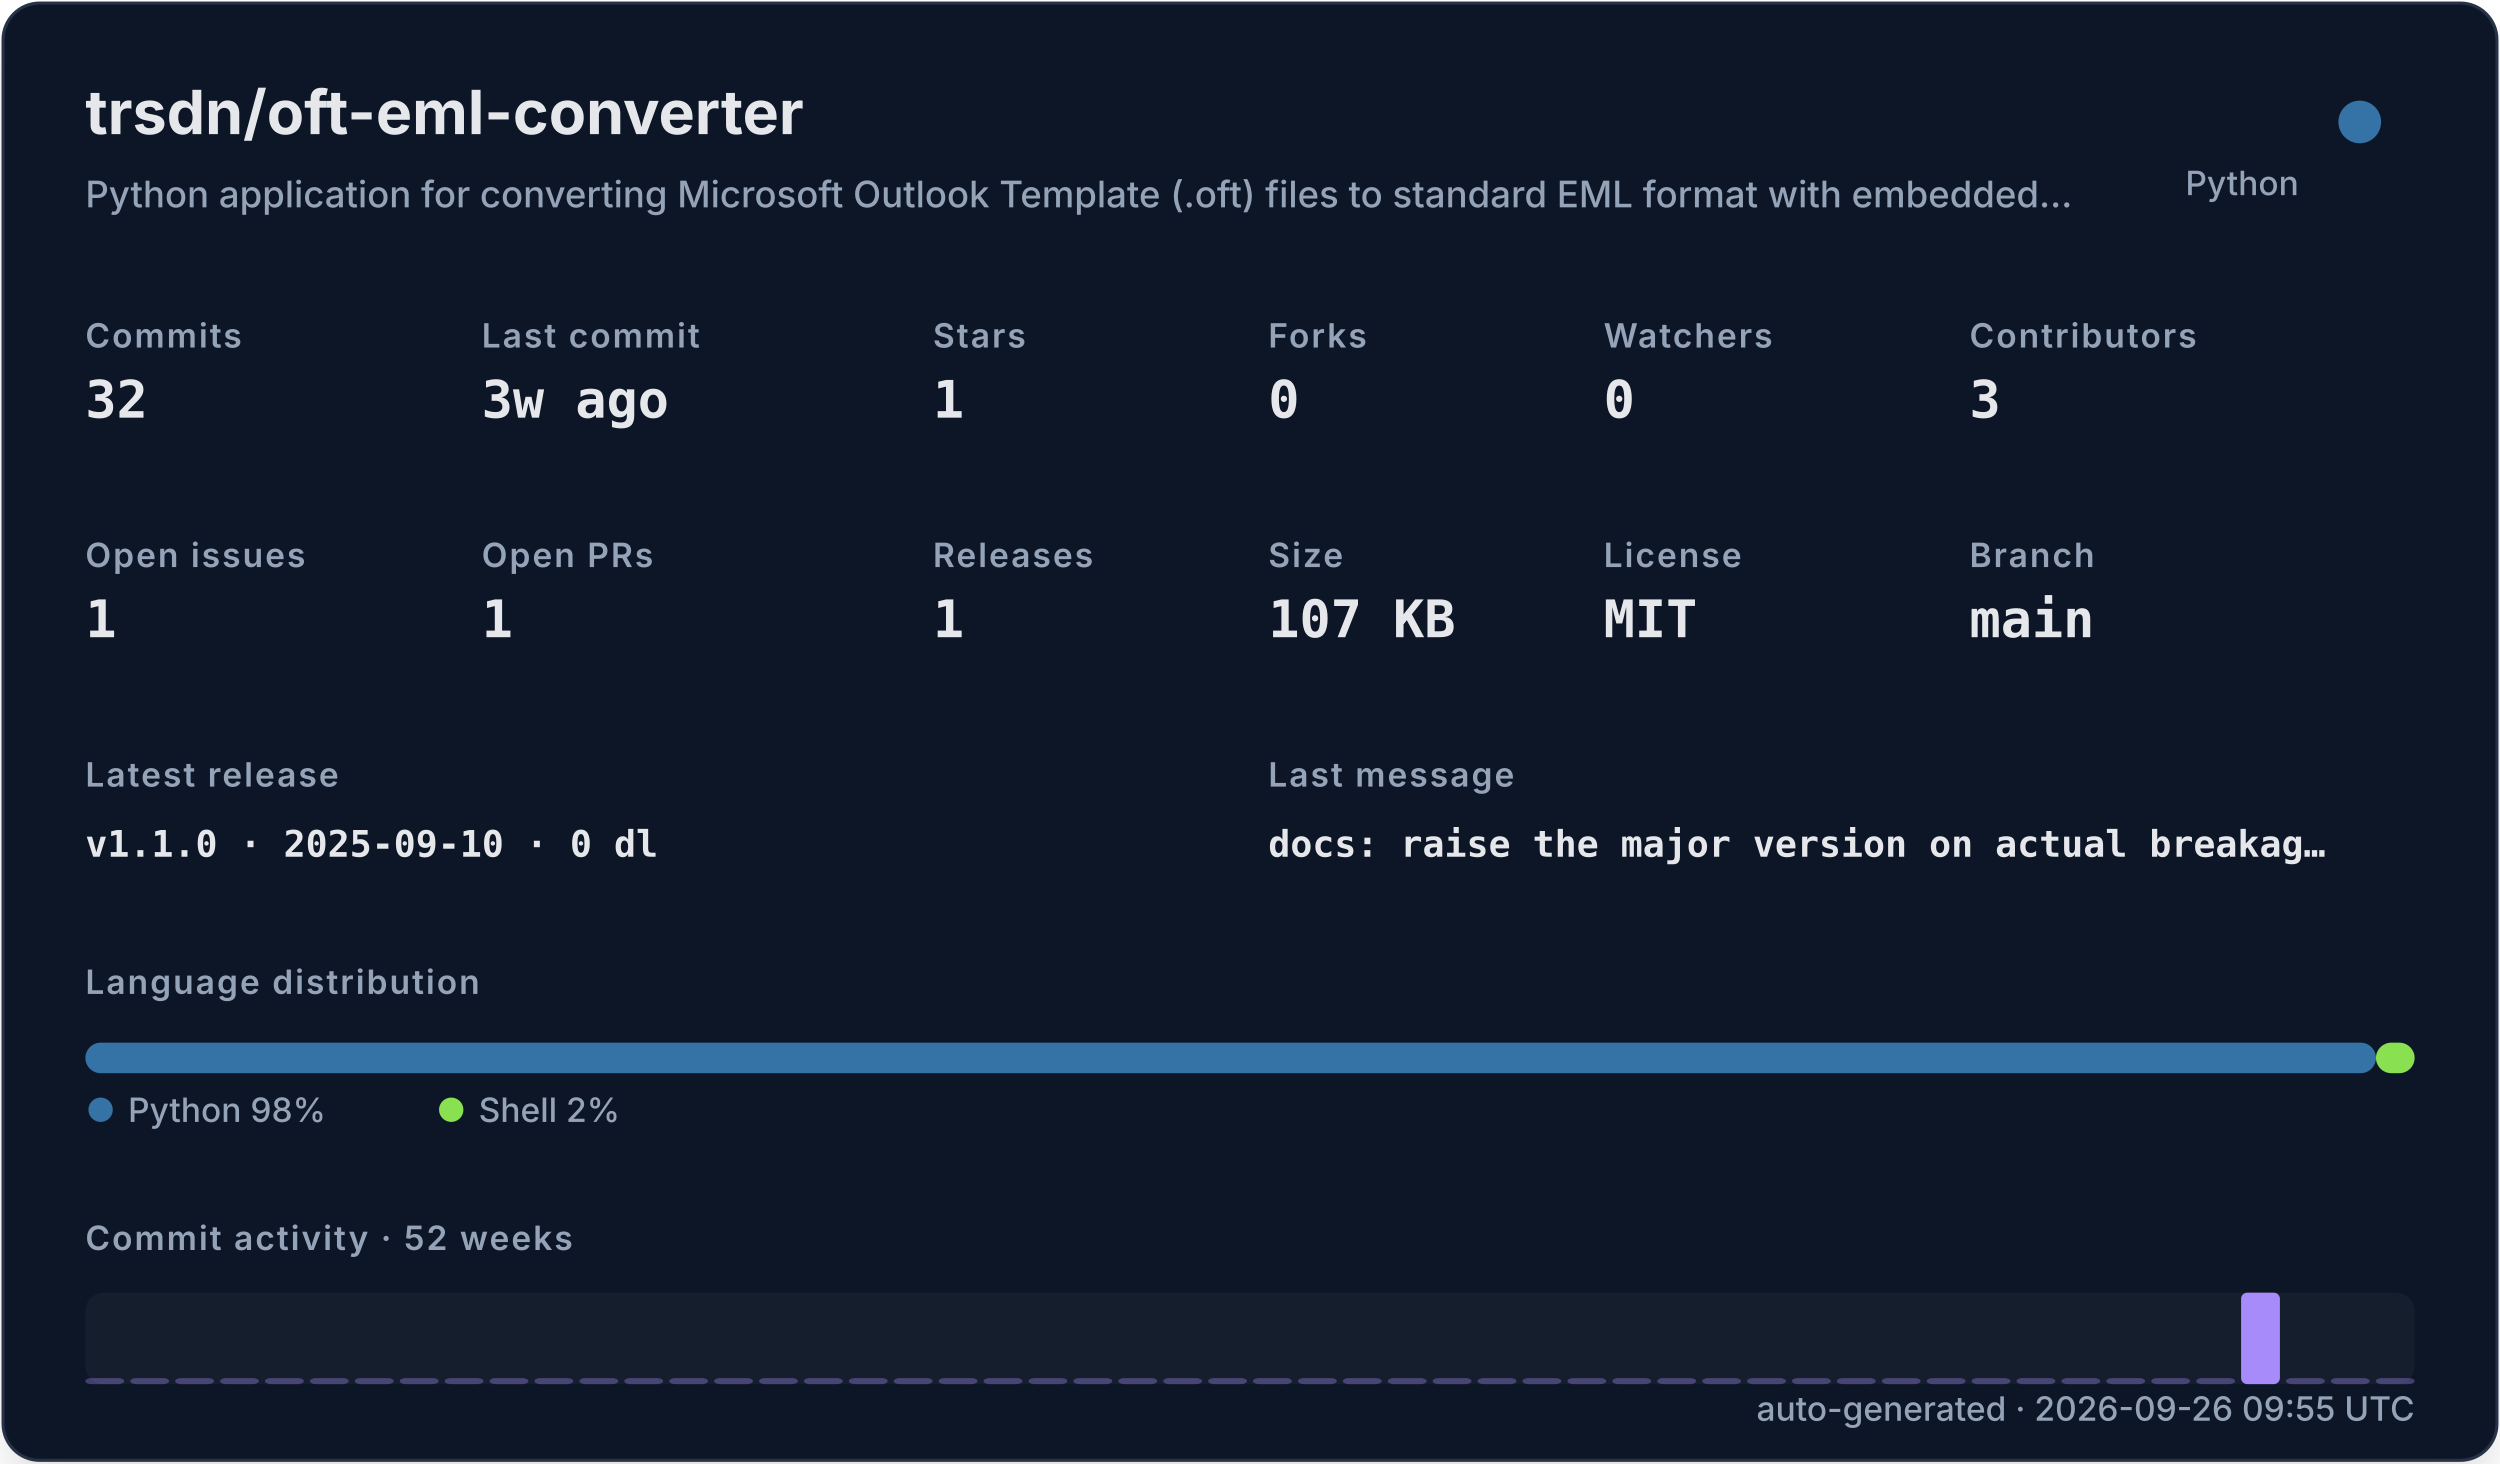
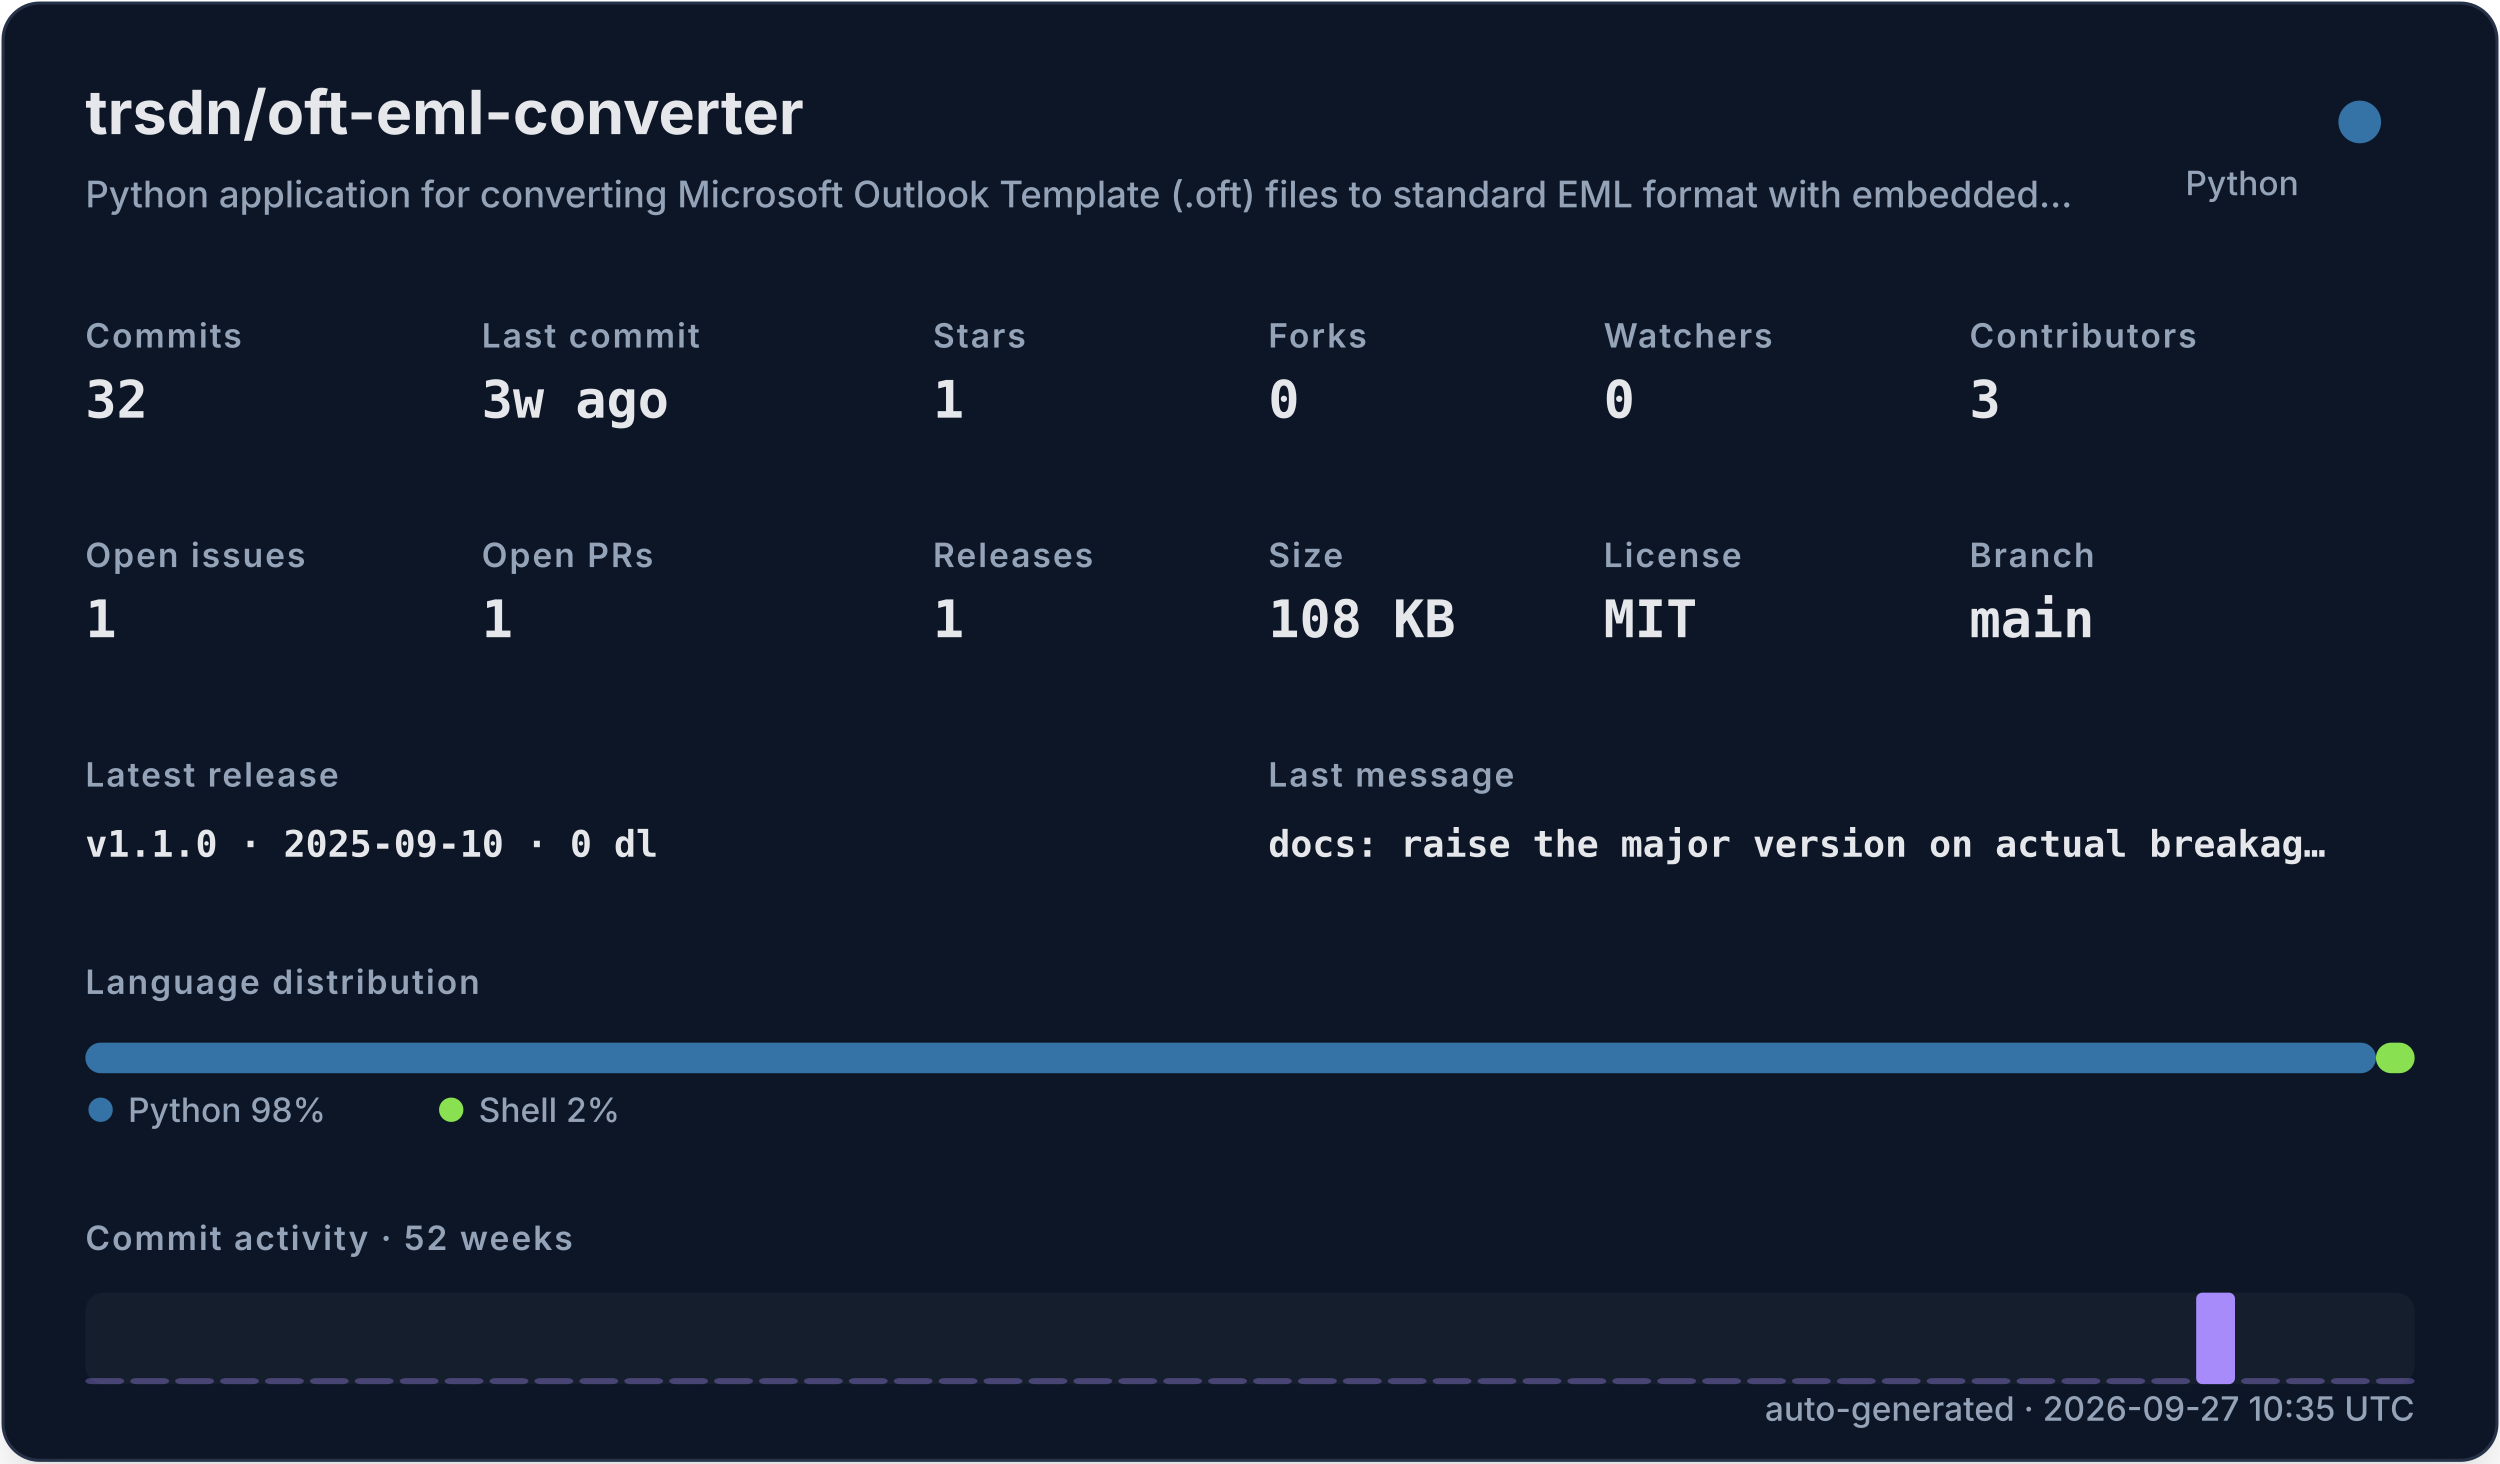
<svg xmlns="http://www.w3.org/2000/svg" width="820" height="480" viewBox="0 0 820 480" role="img">
  <defs>
    <filter id="shadow" x="-10%" y="-10%" width="120%" height="120%">
      <feDropShadow dx="0" dy="8" stdDeviation="10" flood-color="#000000" flood-opacity="0.16" />
    </filter>
    <style>
    .title { font: 700 20px -apple-system,BlinkMacSystemFont,"Segoe UI",sans-serif; fill: #e5e7eb; }
    .subtitle { font: 500 12px -apple-system,BlinkMacSystemFont,"Segoe UI",sans-serif; fill: #94a3b8; }
    .label { font: 600 11px -apple-system,BlinkMacSystemFont,"Segoe UI",sans-serif; fill: #94a3b8; text-transform: uppercase; letter-spacing: .06em; }
    .value { font: 700 17px ui-monospace,SFMono-Regular,Menlo,monospace; fill: #e5e7eb; }
    .small { font: 500 11px -apple-system,BlinkMacSystemFont,"Segoe UI",sans-serif; fill: #94a3b8; }
    .tiny { font: 500 10px -apple-system,BlinkMacSystemFont,"Segoe UI",sans-serif; fill: #94a3b8; }
    .mono { font: 650 12px ui-monospace,SFMono-Regular,Menlo,monospace; fill: #e5e7eb; }
  </style>
  </defs>
  <rect x="1" y="1" width="818" height="478" rx="12" fill="#111827" stroke="#263247" filter="url(#shadow)" />
  <text x="28" y="44" class="title">trsdn/oft-eml-converter</text>
  <text x="28" y="68" class="subtitle">Python application for converting Microsoft Outlook Template (.oft) files to standard EML format with embedded…</text>
  <circle cx="774" cy="40" r="7" fill="#3572A5" />
  <text x="754" y="64" text-anchor="end" class="small">Python</text>
  <text x="28" y="114" class="label">Commits</text>
  <text x="28" y="137" class="value">32</text>
  <text x="158" y="114" class="label">Last commit</text>
  <text x="158" y="137" class="value">3w ago</text>
  <text x="306" y="114" class="label">Stars</text>
  <text x="306" y="137" class="value">1</text>
  <text x="416" y="114" class="label">Forks</text>
  <text x="416" y="137" class="value">0</text>
  <text x="526" y="114" class="label">Watchers</text>
  <text x="526" y="137" class="value">0</text>
  <text x="646" y="114" class="label">Contributors</text>
  <text x="646" y="137" class="value">3</text>
  <text x="28" y="186" class="label">Open issues</text>
  <text x="28" y="209" class="value">1</text>
  <text x="158" y="186" class="label">Open PRs</text>
  <text x="158" y="209" class="value">1</text>
  <text x="306" y="186" class="label">Releases</text>
  <text x="306" y="209" class="value">1</text>
  <text x="416" y="186" class="label">Size</text>
-   <text x="416" y="209" class="value">107 KB</text>
+   <text x="416" y="209" class="value">108 KB</text>
  <text x="526" y="186" class="label">License</text>
  <text x="526" y="209" class="value">MIT</text>
  <text x="646" y="186" class="label">Branch</text>
  <text x="646" y="209" class="value">main</text>
  <text x="28" y="258" class="label">Latest release</text>
  <text x="28" y="281" class="mono">v1.1.0 · 2025-09-10 · 0 dl</text>
  <text x="416" y="258" class="label">Last message</text>
  <text x="416" y="281" class="mono">docs: raise the major version on actual breakag…</text>
  <text x="28" y="326" class="label">Language distribution</text>
  <rect x="28.00" y="342" width="751.32" height="10" rx="5" fill="#3572A5" />
  <rect x="779.32" y="342" width="12.68" height="10" rx="5" fill="#89e051" />
  <circle cx="33" cy="364" r="4" fill="#3572A5" />
  <text x="42" y="368" class="small">Python 98%</text>
  <circle cx="148" cy="364" r="4" fill="#89e051" />
  <text x="157" y="368" class="small">Shell 2%</text>
  <text x="28" y="410" class="label">Commit activity · 52 weeks</text>
  <rect x="28" y="424" width="764" height="30" rx="6" fill="#1f2937" opacity=".42" />
  <rect x="28.00" y="452.00" width="12.73" height="2.00" rx="2" fill="#a78bfa" opacity="0.35" />
  <rect x="42.73" y="452.00" width="12.73" height="2.00" rx="2" fill="#a78bfa" opacity="0.35" />
  <rect x="57.46" y="452.00" width="12.73" height="2.00" rx="2" fill="#a78bfa" opacity="0.35" />
  <rect x="72.19" y="452.00" width="12.73" height="2.00" rx="2" fill="#a78bfa" opacity="0.35" />
  <rect x="86.92" y="452.00" width="12.73" height="2.00" rx="2" fill="#a78bfa" opacity="0.35" />
  <rect x="101.65" y="452.00" width="12.73" height="2.00" rx="2" fill="#a78bfa" opacity="0.35" />
  <rect x="116.38" y="452.00" width="12.73" height="2.00" rx="2" fill="#a78bfa" opacity="0.35" />
  <rect x="131.12" y="452.00" width="12.73" height="2.00" rx="2" fill="#a78bfa" opacity="0.35" />
  <rect x="145.85" y="452.00" width="12.73" height="2.00" rx="2" fill="#a78bfa" opacity="0.35" />
  <rect x="160.58" y="452.00" width="12.73" height="2.00" rx="2" fill="#a78bfa" opacity="0.35" />
  <rect x="175.31" y="452.00" width="12.73" height="2.00" rx="2" fill="#a78bfa" opacity="0.35" />
  <rect x="190.04" y="452.00" width="12.73" height="2.00" rx="2" fill="#a78bfa" opacity="0.35" />
  <rect x="204.77" y="452.00" width="12.73" height="2.00" rx="2" fill="#a78bfa" opacity="0.35" />
  <rect x="219.50" y="452.00" width="12.73" height="2.00" rx="2" fill="#a78bfa" opacity="0.35" />
  <rect x="234.23" y="452.00" width="12.73" height="2.00" rx="2" fill="#a78bfa" opacity="0.35" />
  <rect x="248.96" y="452.00" width="12.73" height="2.00" rx="2" fill="#a78bfa" opacity="0.35" />
  <rect x="263.69" y="452.00" width="12.73" height="2.00" rx="2" fill="#a78bfa" opacity="0.35" />
  <rect x="278.42" y="452.00" width="12.73" height="2.00" rx="2" fill="#a78bfa" opacity="0.35" />
  <rect x="293.15" y="452.00" width="12.73" height="2.00" rx="2" fill="#a78bfa" opacity="0.35" />
  <rect x="307.88" y="452.00" width="12.73" height="2.00" rx="2" fill="#a78bfa" opacity="0.35" />
  <rect x="322.62" y="452.00" width="12.73" height="2.00" rx="2" fill="#a78bfa" opacity="0.35" />
  <rect x="337.35" y="452.00" width="12.73" height="2.00" rx="2" fill="#a78bfa" opacity="0.35" />
  <rect x="352.08" y="452.00" width="12.73" height="2.00" rx="2" fill="#a78bfa" opacity="0.35" />
  <rect x="366.81" y="452.00" width="12.73" height="2.00" rx="2" fill="#a78bfa" opacity="0.35" />
  <rect x="381.54" y="452.00" width="12.73" height="2.00" rx="2" fill="#a78bfa" opacity="0.35" />
  <rect x="396.27" y="452.00" width="12.73" height="2.00" rx="2" fill="#a78bfa" opacity="0.35" />
  <rect x="411.00" y="452.00" width="12.73" height="2.00" rx="2" fill="#a78bfa" opacity="0.35" />
  <rect x="425.73" y="452.00" width="12.73" height="2.00" rx="2" fill="#a78bfa" opacity="0.35" />
  <rect x="440.46" y="452.00" width="12.73" height="2.00" rx="2" fill="#a78bfa" opacity="0.35" />
  <rect x="455.19" y="452.00" width="12.73" height="2.00" rx="2" fill="#a78bfa" opacity="0.35" />
  <rect x="469.92" y="452.00" width="12.73" height="2.00" rx="2" fill="#a78bfa" opacity="0.35" />
  <rect x="484.65" y="452.00" width="12.73" height="2.00" rx="2" fill="#a78bfa" opacity="0.35" />
  <rect x="499.38" y="452.00" width="12.73" height="2.00" rx="2" fill="#a78bfa" opacity="0.35" />
  <rect x="514.12" y="452.00" width="12.73" height="2.00" rx="2" fill="#a78bfa" opacity="0.35" />
  <rect x="528.85" y="452.00" width="12.73" height="2.00" rx="2" fill="#a78bfa" opacity="0.35" />
  <rect x="543.58" y="452.00" width="12.73" height="2.00" rx="2" fill="#a78bfa" opacity="0.35" />
  <rect x="558.31" y="452.00" width="12.73" height="2.00" rx="2" fill="#a78bfa" opacity="0.35" />
  <rect x="573.04" y="452.00" width="12.73" height="2.00" rx="2" fill="#a78bfa" opacity="0.35" />
  <rect x="587.77" y="452.00" width="12.73" height="2.00" rx="2" fill="#a78bfa" opacity="0.35" />
  <rect x="602.50" y="452.00" width="12.73" height="2.00" rx="2" fill="#a78bfa" opacity="0.35" />
  <rect x="617.23" y="452.00" width="12.73" height="2.00" rx="2" fill="#a78bfa" opacity="0.35" />
  <rect x="631.96" y="452.00" width="12.73" height="2.00" rx="2" fill="#a78bfa" opacity="0.35" />
  <rect x="646.69" y="452.00" width="12.73" height="2.00" rx="2" fill="#a78bfa" opacity="0.35" />
  <rect x="661.42" y="452.00" width="12.73" height="2.00" rx="2" fill="#a78bfa" opacity="0.35" />
  <rect x="676.15" y="452.00" width="12.73" height="2.00" rx="2" fill="#a78bfa" opacity="0.35" />
  <rect x="690.88" y="452.00" width="12.73" height="2.00" rx="2" fill="#a78bfa" opacity="0.35" />
  <rect x="705.62" y="452.00" width="12.73" height="2.00" rx="2" fill="#a78bfa" opacity="0.35" />
-   <rect x="720.35" y="452.00" width="12.73" height="2.00" rx="2" fill="#a78bfa" opacity="0.35" />
-   <rect x="735.08" y="424.00" width="12.73" height="30.00" rx="2" fill="#a78bfa" opacity="1.00" />
+   <rect x="720.35" y="424.00" width="12.73" height="30.00" rx="2" fill="#a78bfa" opacity="1.00" />
+   <rect x="735.08" y="452.00" width="12.73" height="2.00" rx="2" fill="#a78bfa" opacity="0.35" />
  <rect x="749.81" y="452.00" width="12.73" height="2.00" rx="2" fill="#a78bfa" opacity="0.35" />
  <rect x="764.54" y="452.00" width="12.73" height="2.00" rx="2" fill="#a78bfa" opacity="0.35" />
  <rect x="779.27" y="452.00" width="12.73" height="2.00" rx="2" fill="#a78bfa" opacity="0.35" />
-   <text x="792" y="466" text-anchor="end" class="small">auto-generated · 2026-09-26 09:55 UTC</text>
+   <text x="792" y="466" text-anchor="end" class="small">auto-generated · 2026-09-27 10:35 UTC</text>
</svg>
